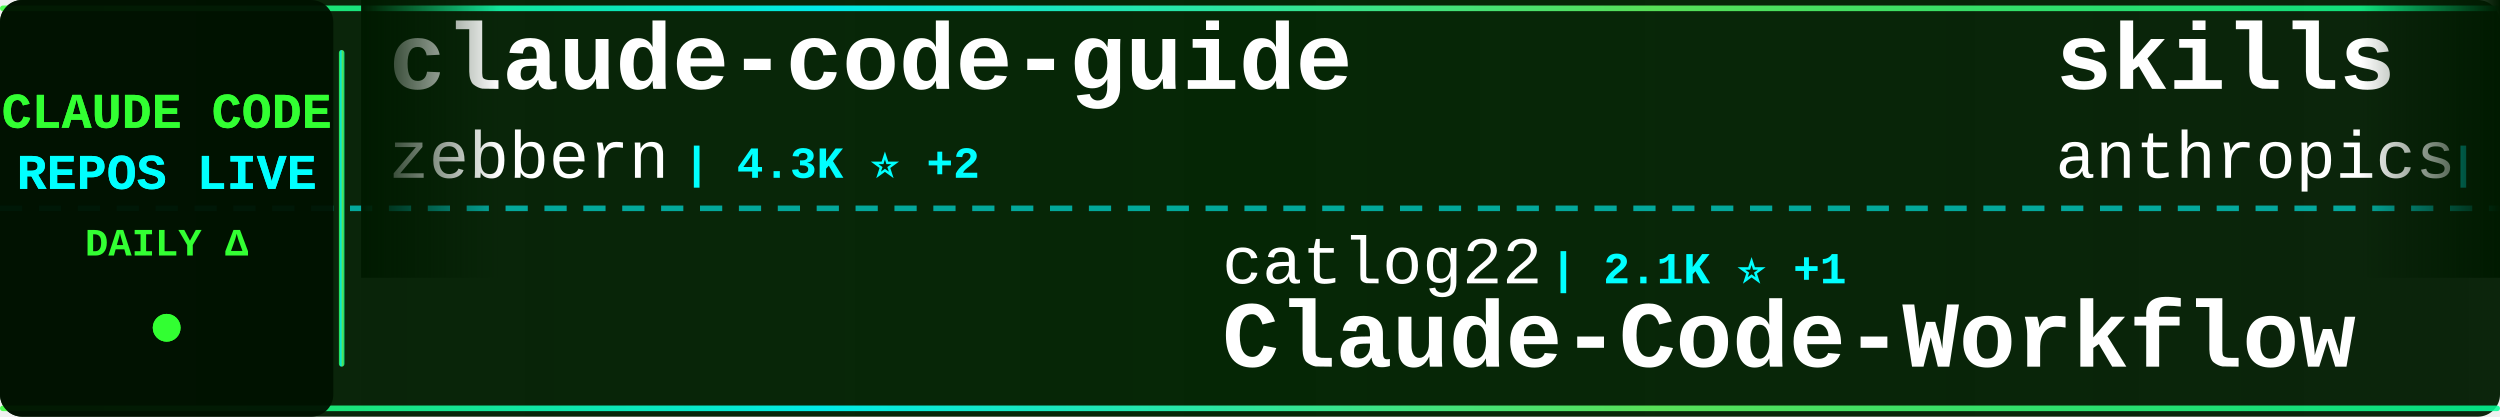
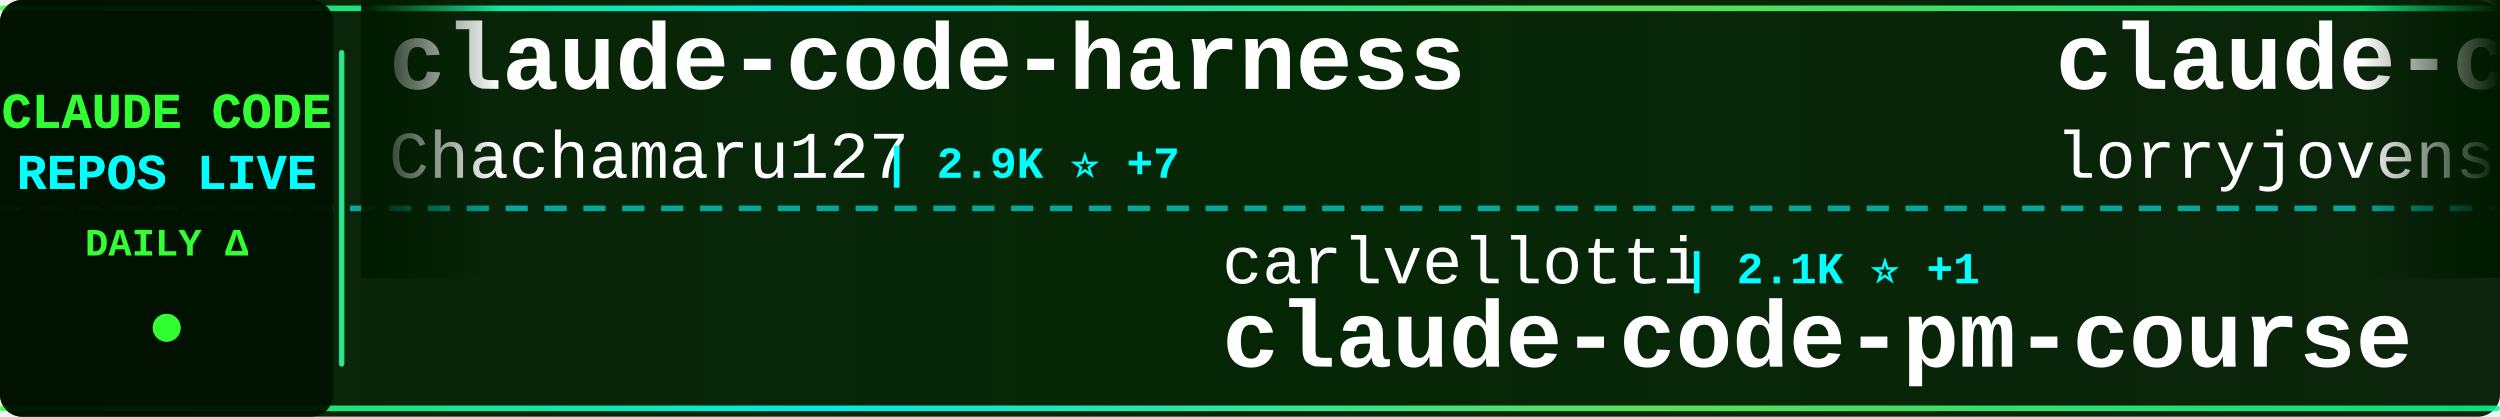
<svg xmlns="http://www.w3.org/2000/svg" width="900" height="150">
  <defs>
    <linearGradient id="tickerBg" x1="0%" y1="0%" x2="100%" y2="0%">
      <stop offset="0%" style="stop-color:#001a00;stop-opacity:0.95" />
      <stop offset="50%" style="stop-color:#002200;stop-opacity:0.98" />
      <stop offset="100%" style="stop-color:#001a00;stop-opacity:0.95" />
    </linearGradient>
    <linearGradient id="borderGrad" x1="0%" y1="0%" x2="100%" y2="0%">
      <stop offset="0%" style="stop-color:#33ff33;stop-opacity:0.85">
        <animate attributeName="stop-opacity" values="0.85;1;0.85" dur="2s" repeatCount="indefinite" />
      </stop>
      <stop offset="33%" style="stop-color:#00ffff;stop-opacity:0.9">
        <animate attributeName="stop-opacity" values="0.9;1;0.9" dur="2.2s" repeatCount="indefinite" />
      </stop>
      <stop offset="66%" style="stop-color:#66ff66;stop-opacity:0.85">
        <animate attributeName="stop-opacity" values="0.85;1;0.85" dur="1.8s" repeatCount="indefinite" />
      </stop>
      <stop offset="100%" style="stop-color:#00ff99;stop-opacity:0.85">
        <animate attributeName="stop-opacity" values="0.85;1;0.85" dur="2s" repeatCount="indefinite" />
      </stop>
    </linearGradient>
    <filter id="textGlow">
      <feGaussianBlur stdDeviation="0.1" result="coloredBlur" />
      <feMerge>
        <feMergeNode in="coloredBlur" />
        <feMergeNode in="SourceGraphic" />
      </feMerge>
    </filter>
    <filter id="metricGlow">
      <feGaussianBlur stdDeviation="0.2" result="coloredBlur" />
      <feMerge>
        <feMergeNode in="coloredBlur" />
        <feMergeNode in="SourceGraphic" />
      </feMerge>
    </filter>
    <linearGradient id="leftFade" x1="0%" y1="0%" x2="100%" y2="0%">
      <stop offset="0%" style="stop-color:#001a00;stop-opacity:1" />
      <stop offset="100%" style="stop-color:#001a00;stop-opacity:0" />
    </linearGradient>
    <linearGradient id="rightFade" x1="0%" y1="0%" x2="100%" y2="0%">
      <stop offset="0%" style="stop-color:#001a00;stop-opacity:0" />
      <stop offset="100%" style="stop-color:#001a00;stop-opacity:1" />
    </linearGradient>
  </defs>
  <rect width="900" height="150" fill="url(#tickerBg)" rx="8" />
  <rect x="0" y="2" width="900" height="2" fill="url(#borderGrad)" rx="1" />
  <rect x="0" y="146" width="900" height="2" fill="url(#borderGrad)" rx="1" />
  <line x1="0" y1="75" x2="900" y2="75" stroke="#00ffff" stroke-width="2" stroke-dasharray="8 6" opacity="0.6" />
  <rect x="0" y="0" width="120" height="150" fill="#001100" opacity="0.95" rx="8" />
  <text x="60" y="46" font-family="'Courier New', monospace" font-size="18" font-weight="bold" fill="#33ff33" text-anchor="middle" filter="url(#textGlow)">
    CLAUDE CODE
  </text>
  <text x="60" y="68" font-family="'Courier New', monospace" font-size="18" font-weight="bold" fill="#00ffff" text-anchor="middle" filter="url(#textGlow)">
    REPOS LIVE
  </text>
  <text x="60" y="92" font-family="'Courier New', monospace" font-size="14" font-weight="bold" fill="#33ff33" text-anchor="middle">
    DAILY Δ
  </text>
  <circle cx="60" cy="118" r="5" fill="#33ff33" filter="url(#metricGlow)">
    <animate attributeName="r" values="4;6;4" dur="1.5s" repeatCount="indefinite" />
    <animate attributeName="opacity" values="0.6;1;0.6" dur="1.5s" repeatCount="indefinite" />
  </circle>
  <rect x="122" y="18" width="2" height="114" fill="url(#borderGrad)" rx="1" />
  <clipPath id="tickerClip">
    <rect x="130" y="0" width="770" height="150" />
  </clipPath>
  <g clip-path="url(#tickerClip)">
    <g id="tickerItems">
      <animateTransform attributeName="transform" attributeType="XML" type="translate" from="0 0" to="-3000 0" dur="54s" repeatCount="indefinite" />
      <g transform="translate(0, 0)">
-         <text x="140" y="32" font-family="'Courier New', monospace" font-size="34" font-weight="bold" fill="#ffffff">claude-code-guide</text>
-         <text x="140" y="64" font-family="'Courier New', monospace" font-size="24" font-weight="normal" fill="#ffffff" opacity="1.0">zebbern</text>
-         <text x="246" y="64" font-family="'Courier New', monospace" font-size="16" font-weight="bold" fill="#00ffff"> | 4.3K ⭐ +2</text>
+         <text x="140" y="32" font-family="'Courier New', monospace" font-size="34" font-weight="bold" fill="#ffffff">claude-code-harness</text>
+         <text x="140" y="64" font-family="'Courier New', monospace" font-size="24" font-weight="normal" fill="#ffffff" opacity="1.0">Chachamaru127</text>
+         <text x="318" y="64" font-family="'Courier New', monospace" font-size="16" font-weight="bold" fill="#00ffff"> | 2.9K ⭐ +7</text>
      </g>
      <g transform="translate(300, 0)">
-         <text x="140" y="102" font-family="'Courier New', monospace" font-size="24" font-weight="normal" fill="#ffffff" opacity="1.0">catlog22</text>
-         <text x="258" y="102" font-family="'Courier New', monospace" font-size="16" font-weight="bold" fill="#00ffff"> | 2.1K ⭐ +1</text>
-         <text x="140" y="132" font-family="'Courier New', monospace" font-size="34" font-weight="bold" fill="#ffffff">Claude-Code-Workflow</text>
+         <text x="140" y="102" font-family="'Courier New', monospace" font-size="24" font-weight="normal" fill="#ffffff" opacity="1.0">carlvellotti</text>
+         <text x="306" y="102" font-family="'Courier New', monospace" font-size="16" font-weight="bold" fill="#00ffff"> | 2.1K ⭐ +1</text>
+         <text x="140" y="132" font-family="'Courier New', monospace" font-size="34" font-weight="bold" fill="#ffffff">claude-code-pm-course</text>
      </g>
      <g transform="translate(600, 0)">
-         <text x="140" y="32" font-family="'Courier New', monospace" font-size="34" font-weight="bold" fill="#ffffff">skills</text>
-         <text x="140" y="64" font-family="'Courier New', monospace" font-size="24" font-weight="normal" fill="#ffffff" opacity="1.0">anthropics</text>
-         <text x="282" y="64" font-family="'Courier New', monospace" font-size="16" font-weight="bold" fill="#00ffff"> | 154.8K ⭐ +444</text>
+         <text x="140" y="32" font-family="'Courier New', monospace" font-size="34" font-weight="bold" fill="#ffffff">claude-code-rust</text>
+         <text x="140" y="64" font-family="'Courier New', monospace" font-size="24" font-weight="normal" fill="#ffffff" opacity="1.0">lorryjovens-hub</text>
+         <text x="342" y="64" font-family="'Courier New', monospace" font-size="16" font-weight="bold" fill="#00ffff"> | 1.6K ⭐ +1</text>
      </g>
      <g transform="translate(900, 0)">
-         <text x="140" y="102" font-family="'Courier New', monospace" font-size="24" font-weight="normal" fill="#ffffff" opacity="1.0">shareAI-lab</text>
-         <text x="294" y="102" font-family="'Courier New', monospace" font-size="16" font-weight="bold" fill="#00ffff"> | 68.3K ⭐ +188</text>
-         <text x="140" y="132" font-family="'Courier New', monospace" font-size="34" font-weight="bold" fill="#ffffff">learn-claude-code</text>
+         <text x="140" y="102" font-family="'Courier New', monospace" font-size="24" font-weight="normal" fill="#ffffff" opacity="1.0">SeemSeam</text>
+         <text x="258" y="102" font-family="'Courier New', monospace" font-size="16" font-weight="bold" fill="#00ffff"> | 3.1K ⭐ +18</text>
+         <text x="140" y="132" font-family="'Courier New', monospace" font-size="34" font-weight="bold" fill="#ffffff">claude_codex_bridge</text>
      </g>
      <g transform="translate(1200, 0)">
-         <text x="140" y="32" font-family="'Courier New', monospace" font-size="34" font-weight="bold" fill="#ffffff">claude_code_src</text>
-         <text x="140" y="64" font-family="'Courier New', monospace" font-size="24" font-weight="normal" fill="#ffffff" opacity="1.0">ponponon</text>
-         <text x="258" y="64" font-family="'Courier New', monospace" font-size="16" font-weight="bold" fill="#00ffff"> | 2.3K ⭐ +1</text>
+         <text x="140" y="32" font-family="'Courier New', monospace" font-size="34" font-weight="bold" fill="#ffffff">my-claude-code-setup</text>
+         <text x="140" y="64" font-family="'Courier New', monospace" font-size="24" font-weight="normal" fill="#ffffff" opacity="1.0">centminmod</text>
+         <text x="282" y="64" font-family="'Courier New', monospace" font-size="16" font-weight="bold" fill="#00ffff"> | 2.4K ⭐ +2</text>
      </g>
      <g transform="translate(1500, 0)">
-         <text x="140" y="102" font-family="'Courier New', monospace" font-size="24" font-weight="normal" fill="#ffffff" opacity="1.0">andrew-kramer-inno</text>
-         <text x="378" y="102" font-family="'Courier New', monospace" font-size="16" font-weight="bold" fill="#00ffff"> | 589 ⭐</text>
-         <text x="140" y="132" font-family="'Courier New', monospace" font-size="34" font-weight="bold" fill="#ffffff">claude-code-source-build</text>
+         <text x="140" y="102" font-family="'Courier New', monospace" font-size="24" font-weight="normal" fill="#ffffff" opacity="1.0">zstmfhy</text>
+         <text x="246" y="102" font-family="'Courier New', monospace" font-size="16" font-weight="bold" fill="#00ffff"> | 190 ⭐</text>
+         <text x="140" y="132" font-family="'Courier New', monospace" font-size="34" font-weight="bold" fill="#ffffff">Claude-code</text>
      </g>
      <g transform="translate(1800, 0)">
-         <text x="140" y="32" font-family="'Courier New', monospace" font-size="34" font-weight="bold" fill="#ffffff">claude-code-sub-agents</text>
-         <text x="140" y="64" font-family="'Courier New', monospace" font-size="24" font-weight="normal" fill="#ffffff" opacity="1.0">lst97</text>
-         <text x="222" y="64" font-family="'Courier New', monospace" font-size="16" font-weight="bold" fill="#00ffff"> | 1.6K ⭐ +1</text>
+         <text x="140" y="32" font-family="'Courier New', monospace" font-size="34" font-weight="bold" fill="#ffffff">claude-code-tips</text>
+         <text x="140" y="64" font-family="'Courier New', monospace" font-size="24" font-weight="normal" fill="#ffffff" opacity="1.0">ykdojo</text>
+         <text x="234" y="64" font-family="'Courier New', monospace" font-size="16" font-weight="bold" fill="#00ffff"> | 8.9K ⭐ +14</text>
      </g>
      <g transform="translate(2100, 0)">
-         <text x="140" y="102" font-family="'Courier New', monospace" font-size="24" font-weight="normal" fill="#ffffff" opacity="1.0">Cranot</text>
-         <text x="234" y="102" font-family="'Courier New', monospace" font-size="16" font-weight="bold" fill="#00ffff"> | 2.8K ⭐ +2</text>
+         <text x="140" y="102" font-family="'Courier New', monospace" font-size="24" font-weight="normal" fill="#ffffff" opacity="1.0">anthropics</text>
+         <text x="282" y="102" font-family="'Courier New', monospace" font-size="16" font-weight="bold" fill="#00ffff"> | 5.4K ⭐ +22</text>
+         <text x="140" y="132" font-family="'Courier New', monospace" font-size="34" font-weight="bold" fill="#ffffff">claude-code-security-rev...</text>
+       </g>
+       <g transform="translate(2400, 0)">
+         <text x="140" y="32" font-family="'Courier New', monospace" font-size="34" font-weight="bold" fill="#ffffff">claude-code-tudou</text>
+         <text x="140" y="64" font-family="'Courier New', monospace" font-size="24" font-weight="normal" fill="#ffffff" opacity="1.0">AICoderTudou</text>
+         <text x="306" y="64" font-family="'Courier New', monospace" font-size="16" font-weight="bold" fill="#00ffff"> | 500 ⭐</text>
+       </g>
+       <g transform="translate(2700, 0)">
+         <text x="140" y="102" font-family="'Courier New', monospace" font-size="24" font-weight="normal" fill="#ffffff" opacity="1.0">zebbern</text>
+         <text x="246" y="102" font-family="'Courier New', monospace" font-size="16" font-weight="bold" fill="#00ffff"> | 4.3K ⭐ +2</text>
        <text x="140" y="132" font-family="'Courier New', monospace" font-size="34" font-weight="bold" fill="#ffffff">claude-code-guide</text>
      </g>
-       <g transform="translate(2400, 0)">
-         <text x="140" y="32" font-family="'Courier New', monospace" font-size="34" font-weight="bold" fill="#ffffff">Open-ClaudeCode</text>
-         <text x="140" y="64" font-family="'Courier New', monospace" font-size="24" font-weight="normal" fill="#ffffff" opacity="1.0">LING71671</text>
-         <text x="270" y="64" font-family="'Courier New', monospace" font-size="16" font-weight="bold" fill="#00ffff"> | 900 ⭐ +2</text>
-       </g>
-       <g transform="translate(2700, 0)">
-         <text x="140" y="102" font-family="'Courier New', monospace" font-size="24" font-weight="normal" fill="#ffffff" opacity="1.0">jeremylongshore</text>
-         <text x="342" y="102" font-family="'Courier New', monospace" font-size="16" font-weight="bold" fill="#00ffff"> | 2.4K ⭐ +7</text>
-         <text x="140" y="132" font-family="'Courier New', monospace" font-size="34" font-weight="bold" fill="#ffffff">claude-code-plugins-plus...</text>
-       </g>
      <g transform="translate(3000, 0)">
-         <text x="140" y="32" font-family="'Courier New', monospace" font-size="34" font-weight="bold" fill="#ffffff">claude-code-guide</text>
-         <text x="140" y="64" font-family="'Courier New', monospace" font-size="24" font-weight="normal" fill="#ffffff" opacity="1.0">zebbern</text>
-         <text x="246" y="64" font-family="'Courier New', monospace" font-size="16" font-weight="bold" fill="#00ffff"> | 4.3K ⭐ +2</text>
+         <text x="140" y="32" font-family="'Courier New', monospace" font-size="34" font-weight="bold" fill="#ffffff">claude-code-harness</text>
+         <text x="140" y="64" font-family="'Courier New', monospace" font-size="24" font-weight="normal" fill="#ffffff" opacity="1.0">Chachamaru127</text>
+         <text x="318" y="64" font-family="'Courier New', monospace" font-size="16" font-weight="bold" fill="#00ffff"> | 2.9K ⭐ +7</text>
      </g>
      <g transform="translate(3300, 0)">
-         <text x="140" y="102" font-family="'Courier New', monospace" font-size="24" font-weight="normal" fill="#ffffff" opacity="1.0">catlog22</text>
-         <text x="258" y="102" font-family="'Courier New', monospace" font-size="16" font-weight="bold" fill="#00ffff"> | 2.1K ⭐ +1</text>
-         <text x="140" y="132" font-family="'Courier New', monospace" font-size="34" font-weight="bold" fill="#ffffff">Claude-Code-Workflow</text>
+         <text x="140" y="102" font-family="'Courier New', monospace" font-size="24" font-weight="normal" fill="#ffffff" opacity="1.0">carlvellotti</text>
+         <text x="306" y="102" font-family="'Courier New', monospace" font-size="16" font-weight="bold" fill="#00ffff"> | 2.1K ⭐ +1</text>
+         <text x="140" y="132" font-family="'Courier New', monospace" font-size="34" font-weight="bold" fill="#ffffff">claude-code-pm-course</text>
      </g>
      <g transform="translate(3600, 0)">
-         <text x="140" y="32" font-family="'Courier New', monospace" font-size="34" font-weight="bold" fill="#ffffff">skills</text>
-         <text x="140" y="64" font-family="'Courier New', monospace" font-size="24" font-weight="normal" fill="#ffffff" opacity="1.0">anthropics</text>
-         <text x="282" y="64" font-family="'Courier New', monospace" font-size="16" font-weight="bold" fill="#00ffff"> | 154.8K ⭐ +444</text>
+         <text x="140" y="32" font-family="'Courier New', monospace" font-size="34" font-weight="bold" fill="#ffffff">claude-code-rust</text>
+         <text x="140" y="64" font-family="'Courier New', monospace" font-size="24" font-weight="normal" fill="#ffffff" opacity="1.0">lorryjovens-hub</text>
+         <text x="342" y="64" font-family="'Courier New', monospace" font-size="16" font-weight="bold" fill="#00ffff"> | 1.6K ⭐ +1</text>
      </g>
      <g transform="translate(3900, 0)">
-         <text x="140" y="102" font-family="'Courier New', monospace" font-size="24" font-weight="normal" fill="#ffffff" opacity="1.0">shareAI-lab</text>
-         <text x="294" y="102" font-family="'Courier New', monospace" font-size="16" font-weight="bold" fill="#00ffff"> | 68.3K ⭐ +188</text>
-         <text x="140" y="132" font-family="'Courier New', monospace" font-size="34" font-weight="bold" fill="#ffffff">learn-claude-code</text>
+         <text x="140" y="102" font-family="'Courier New', monospace" font-size="24" font-weight="normal" fill="#ffffff" opacity="1.0">SeemSeam</text>
+         <text x="258" y="102" font-family="'Courier New', monospace" font-size="16" font-weight="bold" fill="#00ffff"> | 3.1K ⭐ +18</text>
+         <text x="140" y="132" font-family="'Courier New', monospace" font-size="34" font-weight="bold" fill="#ffffff">claude_codex_bridge</text>
      </g>
    </g>
  </g>
  <rect x="130" y="0" width="50" height="100" fill="url(#leftFade)" />
  <rect x="850" y="0" width="50" height="100" fill="url(#rightFade)" />
</svg>
